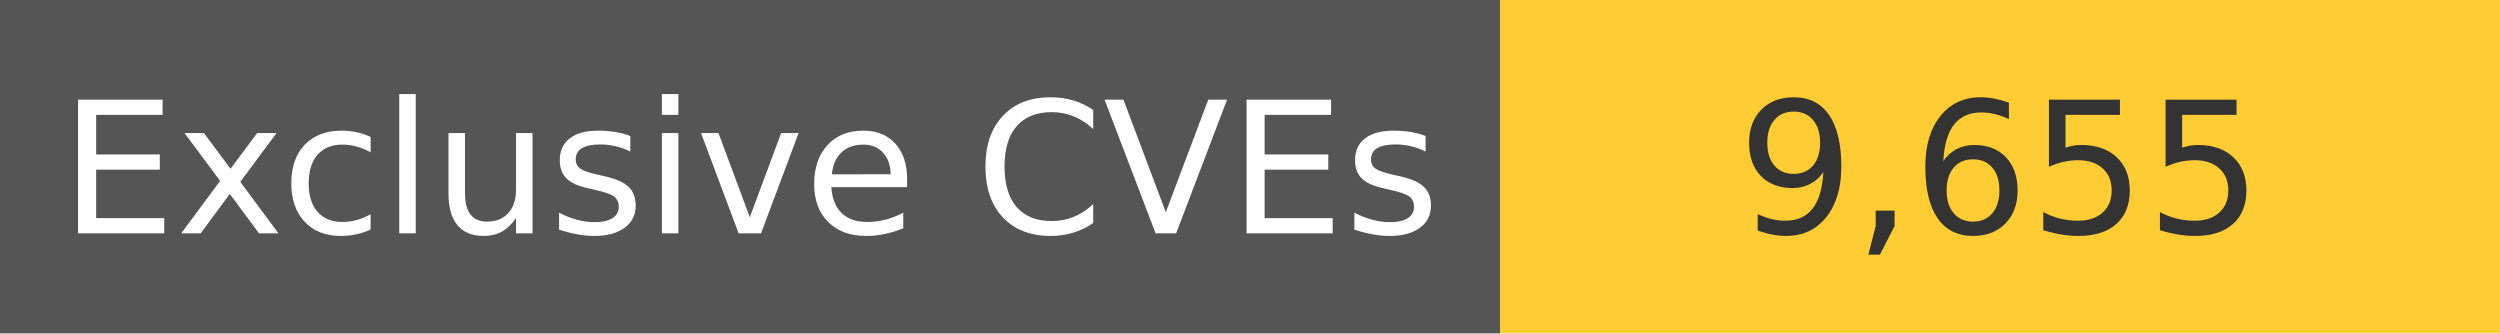
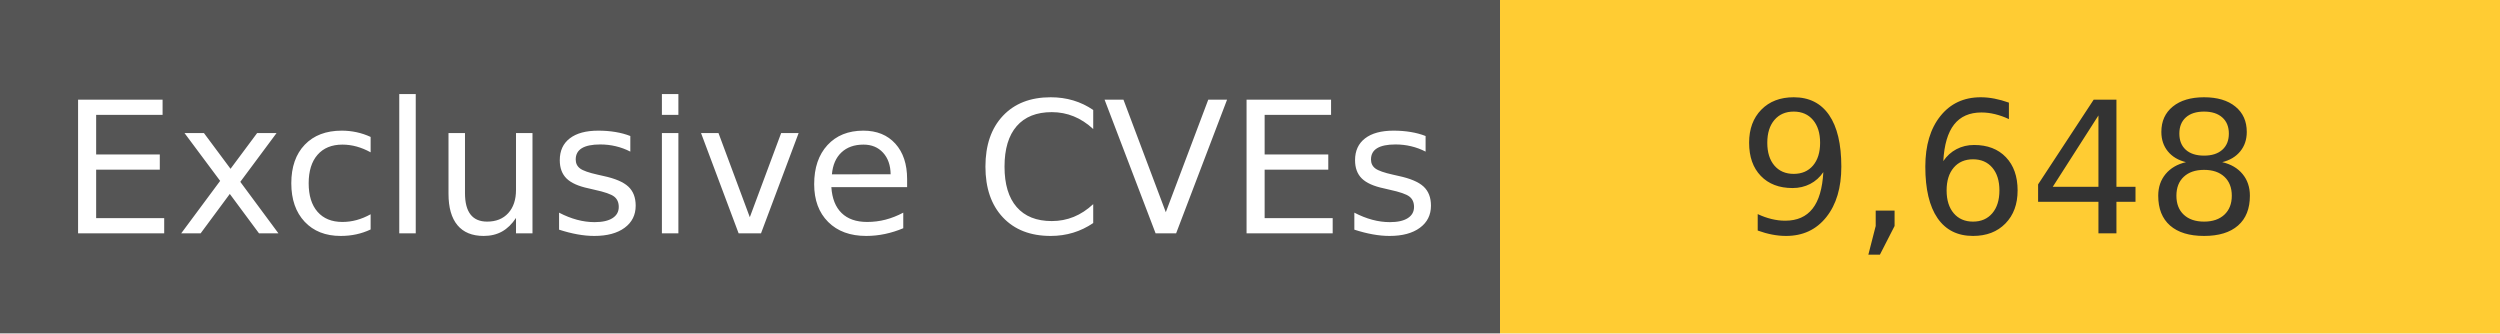
<svg xmlns="http://www.w3.org/2000/svg" width="150" height="20" role="img">
  <linearGradient id="s" x2="0" y2="100%">
    <stop offset="0" stop-color="#bbb" stop-opacity=".1" />
    <stop offset="1" stop-opacity=".1" />
  </linearGradient>
  <g>
    <rect width="90" height="20" fill="#555" />
    <rect x="90" width="267" height="20" fill="#ffcc33" />
  </g>
  <g fill="#fff" text-anchor="middle" font-family="Verdana,Geneva,DejaVu Sans,sans-serif" text-rendering="geometricPrecision" font-size="110">
    <text x="450" y="140" transform="scale(.1)" fill="#fff">
            Exclusive CVEs
        </text>
    <text x="1200" y="140" transform="scale(.1)" fill="#333">
-             9,655
+             9,648
        </text>
  </g>
</svg>
